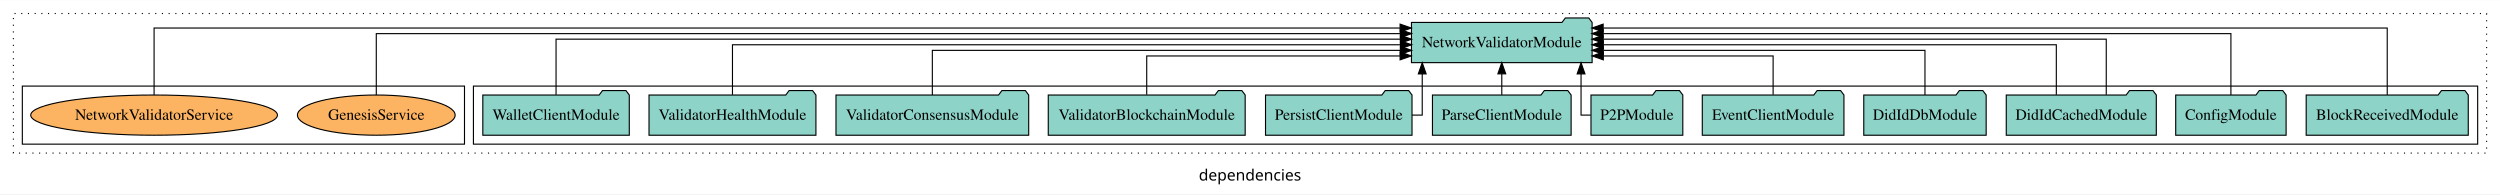
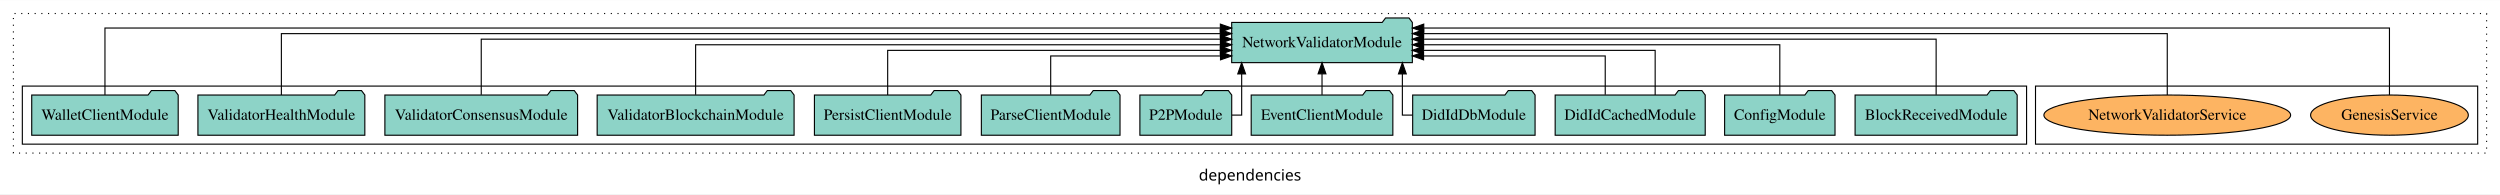
<svg xmlns="http://www.w3.org/2000/svg" width="2239pt" height="174pt" viewBox="0.00 0.00 2239.00 173.80">
  <g id="graph0" class="graph" transform="scale(1 1) rotate(0) translate(4 169.8)">
    <polygon fill="white" stroke="transparent" points="-4,4 -4,-169.8 2235,-169.8 2235,4 -4,4" />
    <text text-anchor="middle" x="1115.5" y="-8.2" font-family="sans-serif" font-size="14.00">dependencies</text>
    <g id="clust1" class="cluster">
      <polygon fill="none" stroke="black" stroke-dasharray="1,5" points="8,-32.8 8,-157.8 2223,-157.8 2223,-32.8 8,-32.8" />
    </g>
+     <g id="clust6" class="cluster">
+       <polygon fill="none" stroke="black" points="1819,-40.8 1819,-92.8 2215,-92.8 2215,-40.8 1819,-40.8" />
+     </g>
    <g id="clust3" class="cluster">
-       <polygon fill="none" stroke="black" points="420,-40.8 420,-92.8 2215,-92.8 2215,-40.8 420,-40.8" />
-     </g>
-     <g id="clust6" class="cluster">
-       <polygon fill="none" stroke="black" points="16,-40.8 16,-92.8 412,-92.8 412,-40.8 16,-40.8" />
+       <polygon fill="none" stroke="black" points="16,-40.8 16,-92.8 1811,-92.8 1811,-40.8 16,-40.8" />
    </g>
    <g id="node1" class="node">
-       <polygon fill="#8dd3c7" stroke="black" points="2206.58,-84.8 2203.58,-88.8 2182.58,-88.8 2179.58,-84.8 2061.42,-84.8 2061.42,-48.8 2206.58,-48.8 2206.58,-84.8" />
-       <text text-anchor="middle" x="2134" y="-62.6" font-family="Times,serif" font-size="14.00">BlockReceivedModule</text>
+       <polygon fill="#8dd3c7" stroke="black" points="1802.58,-84.8 1799.58,-88.8 1778.58,-88.8 1775.58,-84.8 1657.42,-84.8 1657.42,-48.8 1802.58,-48.8 1802.58,-84.8" />
+       <text text-anchor="middle" x="1730" y="-62.6" font-family="Times,serif" font-size="14.00">BlockReceivedModule</text>
    </g>
    <g id="node13" class="node">
-       <polygon fill="#8dd3c7" stroke="black" points="1421.9,-149.8 1418.9,-153.8 1397.9,-153.8 1394.9,-149.8 1260.1,-149.8 1260.1,-113.8 1421.9,-113.8 1421.9,-149.8" />
-       <text text-anchor="middle" x="1341" y="-127.6" font-family="Times,serif" font-size="14.00">NetworkValidatorModule</text>
+       <polygon fill="#8dd3c7" stroke="black" points="1260.9,-149.8 1257.9,-153.8 1236.9,-153.8 1233.9,-149.8 1099.1,-149.8 1099.1,-113.8 1260.9,-113.8 1260.9,-149.8" />
+       <text text-anchor="middle" x="1180" y="-127.6" font-family="Times,serif" font-size="14.00">NetworkValidatorModule</text>
    </g>
    <g id="edge1" class="edge">
-       <path fill="none" stroke="black" d="M2134,-84.89C2134,-107.93 2134,-144.8 2134,-144.8 2134,-144.8 1431.77,-144.8 1431.77,-144.8" />
-       <polygon fill="black" stroke="black" points="1431.77,-141.3 1421.77,-144.8 1431.77,-148.3 1431.77,-141.3" />
+       <path fill="none" stroke="black" d="M1730,-85.02C1730,-105.17 1730,-134.8 1730,-134.8 1730,-134.8 1270.86,-134.8 1270.86,-134.8" />
+       <polygon fill="black" stroke="black" points="1270.86,-131.3 1260.86,-134.8 1270.86,-138.3 1270.86,-131.3" />
    </g>
    <g id="node2" class="node">
-       <polygon fill="#8dd3c7" stroke="black" points="2043.44,-84.8 2040.44,-88.8 2019.44,-88.8 2016.44,-84.8 1944.56,-84.8 1944.56,-48.8 2043.44,-48.8 2043.44,-84.8" />
-       <text text-anchor="middle" x="1994" y="-62.6" font-family="Times,serif" font-size="14.00">ConfigModule</text>
+       <polygon fill="#8dd3c7" stroke="black" points="1639.44,-84.8 1636.44,-88.8 1615.44,-88.8 1612.44,-84.8 1540.56,-84.8 1540.56,-48.8 1639.44,-48.8 1639.44,-84.8" />
+       <text text-anchor="middle" x="1590" y="-62.6" font-family="Times,serif" font-size="14.00">ConfigModule</text>
    </g>
    <g id="edge2" class="edge">
-       <path fill="none" stroke="black" d="M1994,-84.84C1994,-106.46 1994,-139.8 1994,-139.8 1994,-139.8 1431.73,-139.8 1431.73,-139.8" />
-       <polygon fill="black" stroke="black" points="1431.73,-136.3 1421.73,-139.8 1431.73,-143.3 1431.73,-136.3" />
+       <path fill="none" stroke="black" d="M1590,-85.02C1590,-103.63 1590,-129.8 1590,-129.8 1590,-129.8 1271,-129.8 1271,-129.8" />
+       <polygon fill="black" stroke="black" points="1271,-126.3 1261,-129.8 1271,-133.3 1271,-126.3" />
    </g>
    <g id="node3" class="node">
-       <polygon fill="#8dd3c7" stroke="black" points="1927.19,-84.8 1924.19,-88.8 1903.19,-88.8 1900.19,-84.8 1792.81,-84.8 1792.81,-48.8 1927.19,-48.8 1927.19,-84.8" />
-       <text text-anchor="middle" x="1860" y="-62.6" font-family="Times,serif" font-size="14.00">DidIdCachedModule</text>
+       <polygon fill="#8dd3c7" stroke="black" points="1523.19,-84.8 1520.19,-88.8 1499.19,-88.8 1496.19,-84.8 1388.81,-84.8 1388.81,-48.8 1523.19,-48.8 1523.19,-84.8" />
+       <text text-anchor="middle" x="1456" y="-62.6" font-family="Times,serif" font-size="14.00">DidIdCachedModule</text>
    </g>
    <g id="edge3" class="edge">
-       <path fill="none" stroke="black" d="M1882.36,-85.02C1882.36,-105.17 1882.36,-134.8 1882.36,-134.8 1882.36,-134.8 1431.76,-134.8 1431.76,-134.8" />
-       <polygon fill="black" stroke="black" points="1431.76,-131.3 1421.76,-134.8 1431.76,-138.3 1431.76,-131.3" />
+       <path fill="none" stroke="black" d="M1478.36,-84.83C1478.36,-101.86 1478.36,-124.8 1478.36,-124.8 1478.36,-124.8 1270.74,-124.8 1270.74,-124.8" />
+       <polygon fill="black" stroke="black" points="1270.74,-121.3 1260.74,-124.8 1270.74,-128.3 1270.74,-121.3" />
    </g>
    <g id="edge4" class="edge">
-       <path fill="none" stroke="black" d="M1837.64,-85.02C1837.64,-103.63 1837.64,-129.8 1837.64,-129.8 1837.64,-129.8 1431.9,-129.8 1431.9,-129.8" />
-       <polygon fill="black" stroke="black" points="1431.9,-126.3 1421.9,-129.8 1431.9,-133.3 1431.9,-126.3" />
+       <path fill="none" stroke="black" d="M1433.64,-85.04C1433.64,-100.37 1433.64,-119.8 1433.64,-119.8 1433.64,-119.8 1270.95,-119.8 1270.95,-119.8" />
+       <polygon fill="black" stroke="black" points="1270.95,-116.3 1260.95,-119.8 1270.95,-123.3 1270.95,-116.3" />
    </g>
    <g id="node4" class="node">
-       <polygon fill="#8dd3c7" stroke="black" points="1774.81,-84.8 1771.81,-88.8 1750.81,-88.8 1747.81,-84.8 1665.19,-84.8 1665.19,-48.8 1774.81,-48.8 1774.81,-84.8" />
-       <text text-anchor="middle" x="1720" y="-62.6" font-family="Times,serif" font-size="14.00">DidIdDbModule</text>
+       <polygon fill="#8dd3c7" stroke="black" points="1370.81,-84.8 1367.81,-88.8 1346.81,-88.8 1343.81,-84.8 1261.19,-84.8 1261.19,-48.8 1370.81,-48.8 1370.81,-84.8" />
+       <text text-anchor="middle" x="1316" y="-62.6" font-family="Times,serif" font-size="14.00">DidIdDbModule</text>
    </g>
    <g id="edge5" class="edge">
-       <path fill="none" stroke="black" d="M1720,-84.83C1720,-101.86 1720,-124.8 1720,-124.8 1720,-124.8 1431.84,-124.8 1431.84,-124.8" />
-       <polygon fill="black" stroke="black" points="1431.84,-121.3 1421.84,-124.8 1431.84,-128.3 1431.84,-121.3" />
+       <path fill="none" stroke="black" d="M1261.13,-66.8C1255.59,-66.8 1251.96,-66.8 1251.96,-66.8 1251.96,-66.8 1251.96,-103.69 1251.96,-103.69" />
+       <polygon fill="black" stroke="black" points="1248.46,-103.69 1251.96,-113.69 1255.46,-103.69 1248.46,-103.69" />
    </g>
    <g id="node5" class="node">
-       <polygon fill="#8dd3c7" stroke="black" points="1647.43,-84.8 1644.43,-88.8 1623.43,-88.8 1620.43,-84.8 1520.57,-84.8 1520.57,-48.8 1647.43,-48.8 1647.43,-84.8" />
-       <text text-anchor="middle" x="1584" y="-62.6" font-family="Times,serif" font-size="14.00">EventClientModule</text>
+       <polygon fill="#8dd3c7" stroke="black" points="1243.43,-84.8 1240.43,-88.8 1219.43,-88.8 1216.43,-84.8 1116.57,-84.8 1116.57,-48.8 1243.43,-48.8 1243.43,-84.8" />
+       <text text-anchor="middle" x="1180" y="-62.6" font-family="Times,serif" font-size="14.00">EventClientModule</text>
    </g>
    <g id="edge6" class="edge">
-       <path fill="none" stroke="black" d="M1584,-85.04C1584,-100.37 1584,-119.8 1584,-119.8 1584,-119.8 1431.92,-119.8 1431.92,-119.8" />
-       <polygon fill="black" stroke="black" points="1431.92,-116.3 1421.92,-119.8 1431.92,-123.3 1431.92,-116.3" />
+       <path fill="none" stroke="black" d="M1180,-84.91C1180,-84.91 1180,-103.79 1180,-103.79" />
+       <polygon fill="black" stroke="black" points="1176.5,-103.79 1180,-113.79 1183.5,-103.79 1176.5,-103.79" />
    </g>
    <g id="node6" class="node">
-       <polygon fill="#8dd3c7" stroke="black" points="1503.12,-84.8 1500.12,-88.8 1479.12,-88.8 1476.12,-84.8 1420.88,-84.8 1420.88,-48.8 1503.12,-48.8 1503.12,-84.8" />
-       <text text-anchor="middle" x="1462" y="-62.6" font-family="Times,serif" font-size="14.00">P2PModule</text>
+       <polygon fill="#8dd3c7" stroke="black" points="1099.12,-84.8 1096.12,-88.8 1075.12,-88.8 1072.12,-84.8 1016.88,-84.8 1016.88,-48.8 1099.12,-48.8 1099.12,-84.8" />
+       <text text-anchor="middle" x="1058" y="-62.6" font-family="Times,serif" font-size="14.00">P2PModule</text>
    </g>
    <g id="edge7" class="edge">
-       <path fill="none" stroke="black" d="M1420.7,-66.8C1415.52,-66.8 1411.99,-66.8 1411.99,-66.8 1411.99,-66.8 1411.99,-103.69 1411.99,-103.69" />
-       <polygon fill="black" stroke="black" points="1408.49,-103.69 1411.99,-113.69 1415.49,-103.69 1408.49,-103.69" />
+       <path fill="none" stroke="black" d="M1099.33,-66.8C1104.51,-66.8 1108.04,-66.8 1108.04,-66.8 1108.04,-66.8 1108.04,-103.69 1108.04,-103.69" />
+       <polygon fill="black" stroke="black" points="1104.54,-103.69 1108.04,-113.69 1111.54,-103.69 1104.54,-103.69" />
    </g>
    <g id="node7" class="node">
-       <polygon fill="#8dd3c7" stroke="black" points="1403.09,-84.8 1400.09,-88.8 1379.09,-88.8 1376.09,-84.8 1278.91,-84.8 1278.91,-48.8 1403.09,-48.8 1403.09,-84.8" />
-       <text text-anchor="middle" x="1341" y="-62.6" font-family="Times,serif" font-size="14.00">ParseClientModule</text>
+       <polygon fill="#8dd3c7" stroke="black" points="999.09,-84.8 996.09,-88.8 975.09,-88.8 972.09,-84.8 874.91,-84.8 874.91,-48.8 999.09,-48.8 999.09,-84.8" />
+       <text text-anchor="middle" x="937" y="-62.6" font-family="Times,serif" font-size="14.00">ParseClientModule</text>
    </g>
    <g id="edge8" class="edge">
-       <path fill="none" stroke="black" d="M1341,-84.91C1341,-84.91 1341,-103.79 1341,-103.79" />
-       <polygon fill="black" stroke="black" points="1337.5,-103.79 1341,-113.79 1344.5,-103.79 1337.5,-103.79" />
+       <path fill="none" stroke="black" d="M937,-85.04C937,-100.37 937,-119.8 937,-119.8 937,-119.8 1089.08,-119.8 1089.08,-119.8" />
+       <polygon fill="black" stroke="black" points="1089.08,-123.3 1099.08,-119.8 1089.08,-116.3 1089.08,-123.3" />
    </g>
    <g id="node8" class="node">
-       <polygon fill="#8dd3c7" stroke="black" points="1260.6,-84.8 1257.6,-88.8 1236.6,-88.8 1233.6,-84.8 1129.4,-84.8 1129.4,-48.8 1260.6,-48.8 1260.6,-84.8" />
-       <text text-anchor="middle" x="1195" y="-62.6" font-family="Times,serif" font-size="14.00">PersistClientModule</text>
+       <polygon fill="#8dd3c7" stroke="black" points="856.6,-84.8 853.6,-88.8 832.6,-88.8 829.6,-84.8 725.4,-84.8 725.4,-48.8 856.6,-48.8 856.6,-84.8" />
+       <text text-anchor="middle" x="791" y="-62.6" font-family="Times,serif" font-size="14.00">PersistClientModule</text>
    </g>
    <g id="edge9" class="edge">
-       <path fill="none" stroke="black" d="M1260.59,-66.8C1266.18,-66.8 1269.75,-66.8 1269.75,-66.8 1269.75,-66.8 1269.75,-103.69 1269.75,-103.69" />
-       <polygon fill="black" stroke="black" points="1266.25,-103.69 1269.75,-113.69 1273.25,-103.69 1266.25,-103.69" />
+       <path fill="none" stroke="black" d="M791,-84.83C791,-101.86 791,-124.8 791,-124.8 791,-124.8 1088.93,-124.8 1088.93,-124.8" />
+       <polygon fill="black" stroke="black" points="1088.93,-128.3 1098.93,-124.8 1088.93,-121.3 1088.93,-128.3" />
    </g>
    <g id="node9" class="node">
-       <polygon fill="#8dd3c7" stroke="black" points="1111.18,-84.8 1108.18,-88.8 1087.18,-88.8 1084.18,-84.8 934.82,-84.8 934.82,-48.8 1111.18,-48.8 1111.18,-84.8" />
-       <text text-anchor="middle" x="1023" y="-62.6" font-family="Times,serif" font-size="14.00">ValidatorBlockchainModule</text>
+       <polygon fill="#8dd3c7" stroke="black" points="707.18,-84.8 704.18,-88.8 683.18,-88.8 680.18,-84.8 530.82,-84.8 530.82,-48.8 707.18,-48.8 707.18,-84.8" />
+       <text text-anchor="middle" x="619" y="-62.6" font-family="Times,serif" font-size="14.00">ValidatorBlockchainModule</text>
    </g>
    <g id="edge10" class="edge">
-       <path fill="none" stroke="black" d="M1023,-85.04C1023,-100.37 1023,-119.8 1023,-119.8 1023,-119.8 1249.93,-119.8 1249.93,-119.8" />
-       <polygon fill="black" stroke="black" points="1249.93,-123.3 1259.93,-119.8 1249.93,-116.3 1249.93,-123.3" />
+       <path fill="none" stroke="black" d="M619,-85.02C619,-103.63 619,-129.8 619,-129.8 619,-129.8 1089.02,-129.8 1089.02,-129.8" />
+       <polygon fill="black" stroke="black" points="1089.02,-133.3 1099.02,-129.8 1089.02,-126.3 1089.02,-133.3" />
    </g>
    <g id="node10" class="node">
-       <polygon fill="#8dd3c7" stroke="black" points="917.3,-84.8 914.3,-88.8 893.3,-88.8 890.3,-84.8 744.7,-84.8 744.7,-48.8 917.3,-48.8 917.3,-84.8" />
-       <text text-anchor="middle" x="831" y="-62.6" font-family="Times,serif" font-size="14.00">ValidatorConsensusModule</text>
+       <polygon fill="#8dd3c7" stroke="black" points="513.3,-84.8 510.3,-88.8 489.3,-88.8 486.3,-84.8 340.7,-84.8 340.7,-48.8 513.3,-48.8 513.3,-84.8" />
+       <text text-anchor="middle" x="427" y="-62.6" font-family="Times,serif" font-size="14.00">ValidatorConsensusModule</text>
    </g>
    <g id="edge11" class="edge">
-       <path fill="none" stroke="black" d="M831,-84.83C831,-101.86 831,-124.8 831,-124.8 831,-124.8 1250.19,-124.8 1250.19,-124.8" />
-       <polygon fill="black" stroke="black" points="1250.19,-128.3 1260.19,-124.8 1250.19,-121.3 1250.19,-128.3" />
+       <path fill="none" stroke="black" d="M427,-85.02C427,-105.17 427,-134.8 427,-134.8 427,-134.8 1089.06,-134.8 1089.06,-134.8" />
+       <polygon fill="black" stroke="black" points="1089.06,-138.3 1099.06,-134.8 1089.06,-131.3 1089.06,-138.3" />
    </g>
    <g id="node11" class="node">
-       <polygon fill="#8dd3c7" stroke="black" points="726.74,-84.8 723.74,-88.8 702.74,-88.8 699.74,-84.8 577.26,-84.8 577.26,-48.8 726.74,-48.8 726.74,-84.8" />
-       <text text-anchor="middle" x="652" y="-62.6" font-family="Times,serif" font-size="14.00">ValidatorHealthModule</text>
+       <polygon fill="#8dd3c7" stroke="black" points="322.74,-84.8 319.74,-88.8 298.74,-88.8 295.74,-84.8 173.26,-84.8 173.26,-48.8 322.74,-48.8 322.74,-84.8" />
+       <text text-anchor="middle" x="248" y="-62.6" font-family="Times,serif" font-size="14.00">ValidatorHealthModule</text>
    </g>
    <g id="edge12" class="edge">
-       <path fill="none" stroke="black" d="M652,-85.02C652,-103.63 652,-129.8 652,-129.8 652,-129.8 1250.28,-129.8 1250.28,-129.8" />
-       <polygon fill="black" stroke="black" points="1250.28,-133.3 1260.28,-129.8 1250.28,-126.3 1250.28,-133.3" />
+       <path fill="none" stroke="black" d="M248,-84.84C248,-106.46 248,-139.8 248,-139.8 248,-139.8 1088.92,-139.8 1088.92,-139.8" />
+       <polygon fill="black" stroke="black" points="1088.92,-143.3 1098.92,-139.8 1088.92,-136.3 1088.92,-143.3" />
    </g>
    <g id="node12" class="node">
-       <polygon fill="#8dd3c7" stroke="black" points="559.59,-84.8 556.59,-88.8 535.59,-88.8 532.59,-84.8 428.41,-84.8 428.41,-48.8 559.59,-48.8 559.59,-84.8" />
-       <text text-anchor="middle" x="494" y="-62.6" font-family="Times,serif" font-size="14.00">WalletClientModule</text>
+       <polygon fill="#8dd3c7" stroke="black" points="155.59,-84.8 152.59,-88.8 131.59,-88.8 128.59,-84.8 24.41,-84.8 24.41,-48.8 155.59,-48.8 155.59,-84.8" />
+       <text text-anchor="middle" x="90" y="-62.6" font-family="Times,serif" font-size="14.00">WalletClientModule</text>
    </g>
    <g id="edge13" class="edge">
-       <path fill="none" stroke="black" d="M494,-85.02C494,-105.17 494,-134.8 494,-134.8 494,-134.8 1250.17,-134.8 1250.17,-134.8" />
-       <polygon fill="black" stroke="black" points="1250.17,-138.3 1260.17,-134.8 1250.17,-131.3 1250.17,-138.3" />
+       <path fill="none" stroke="black" d="M90,-84.89C90,-107.93 90,-144.8 90,-144.8 90,-144.8 1088.96,-144.8 1088.96,-144.8" />
+       <polygon fill="black" stroke="black" points="1088.96,-148.3 1098.96,-144.8 1088.96,-141.3 1088.96,-148.3" />
    </g>
    <g id="node14" class="node">
-       <ellipse fill="#fdb462" stroke="black" cx="333" cy="-66.8" rx="70.62" ry="18" />
-       <text text-anchor="middle" x="333" y="-62.6" font-family="Times,serif" font-size="14.00">GenesisService</text>
+       <ellipse fill="#fdb462" stroke="black" cx="2136" cy="-66.8" rx="70.62" ry="18" />
+       <text text-anchor="middle" x="2136" y="-62.6" font-family="Times,serif" font-size="14.00">GenesisService</text>
    </g>
    <g id="edge14" class="edge">
-       <path fill="none" stroke="black" d="M333,-84.84C333,-106.46 333,-139.8 333,-139.8 333,-139.8 1250.22,-139.8 1250.22,-139.8" />
-       <polygon fill="black" stroke="black" points="1250.22,-143.3 1260.22,-139.8 1250.22,-136.3 1250.22,-143.3" />
+       <path fill="none" stroke="black" d="M2136,-84.89C2136,-107.93 2136,-144.8 2136,-144.8 2136,-144.8 1271.1,-144.8 1271.1,-144.8" />
+       <polygon fill="black" stroke="black" points="1271.1,-141.3 1261.1,-144.8 1271.1,-148.3 1271.1,-141.3" />
    </g>
    <g id="node15" class="node">
-       <ellipse fill="#fdb462" stroke="black" cx="134" cy="-66.8" rx="110.49" ry="18" />
-       <text text-anchor="middle" x="134" y="-62.6" font-family="Times,serif" font-size="14.00">NetworkValidatorService</text>
+       <ellipse fill="#fdb462" stroke="black" cx="1937" cy="-66.8" rx="110.49" ry="18" />
+       <text text-anchor="middle" x="1937" y="-62.6" font-family="Times,serif" font-size="14.00">NetworkValidatorService</text>
    </g>
    <g id="edge15" class="edge">
-       <path fill="none" stroke="black" d="M134,-84.89C134,-107.93 134,-144.8 134,-144.8 134,-144.8 1249.93,-144.8 1249.93,-144.8" />
-       <polygon fill="black" stroke="black" points="1249.93,-148.3 1259.93,-144.8 1249.93,-141.3 1249.93,-148.3" />
+       <path fill="none" stroke="black" d="M1937,-84.84C1937,-106.46 1937,-139.8 1937,-139.8 1937,-139.8 1271.01,-139.8 1271.01,-139.8" />
+       <polygon fill="black" stroke="black" points="1271.01,-136.3 1261.01,-139.8 1271.01,-143.3 1271.01,-136.3" />
    </g>
  </g>
</svg>
